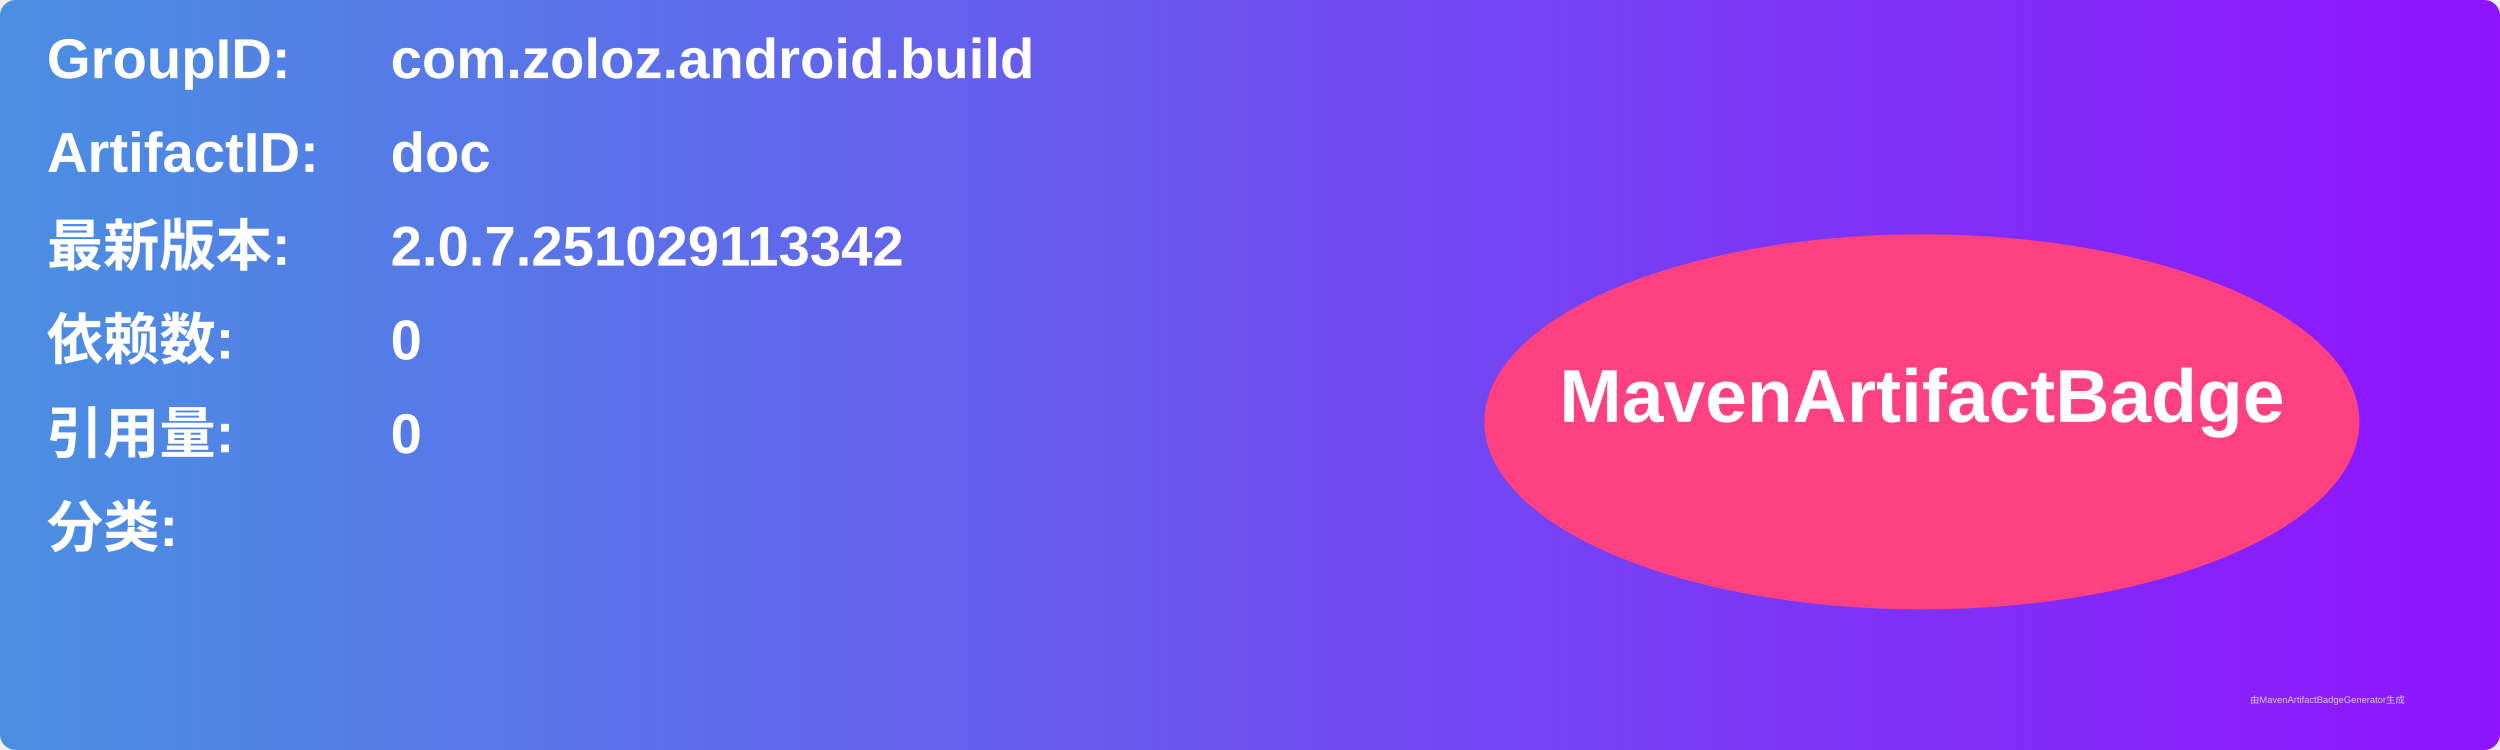
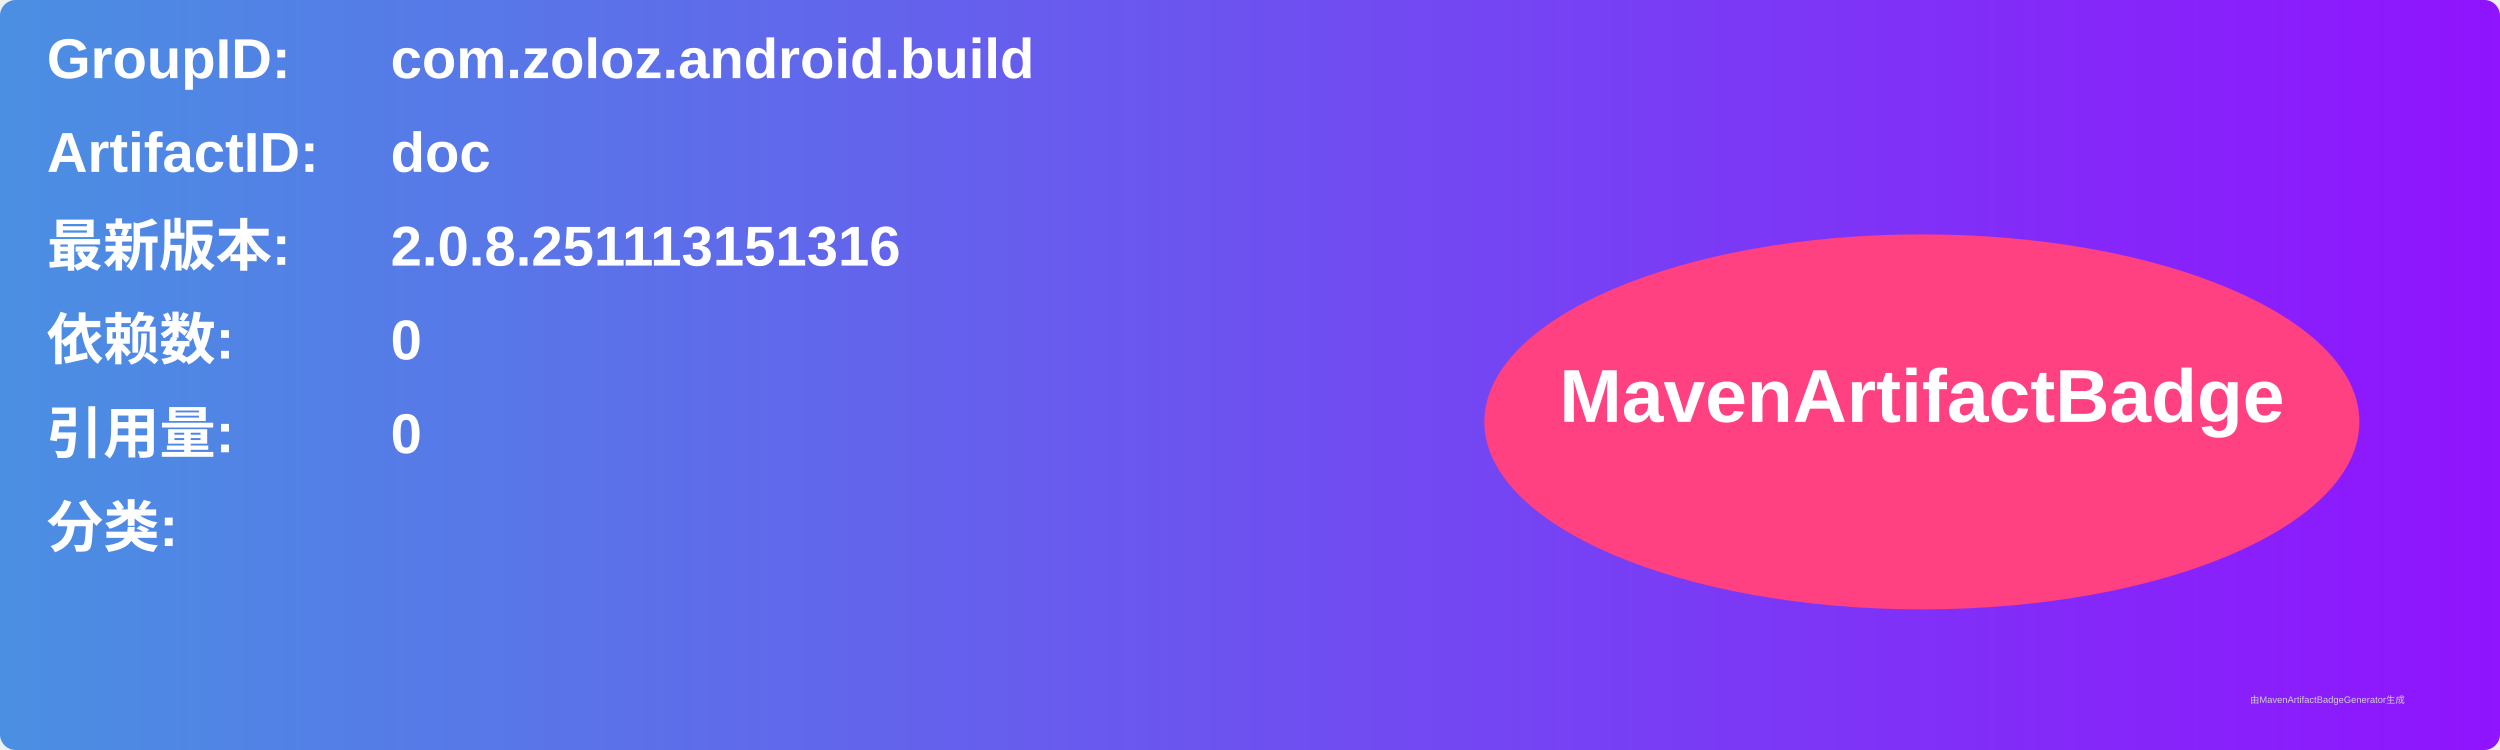
<svg xmlns="http://www.w3.org/2000/svg" width="800" height="240" viewBox="0 0 800 240">
  <linearGradient id="grad" x1="0%" y1="0%" x2="100%" y2="0%">
    <stop offset="0%" stop-color="#4a90e2" />
    <stop offset="100%" stop-color="#9013fe" />
  </linearGradient>
  <rect width="100%" height="100%" rx="5" ry="5" fill="url(#grad)" />
  <g transform="translate(15, 15)">
    <text x="0" y="10" font-family="Arial" font-size="18" fill="white" font-weight="bold" width="260">GroupID:</text>
    <text x="110" y="10" font-family="Arial" font-size="18" fill="white" font-weight="bold" width="460">com.zoloz.android.build</text>
    <text x="0" y="40" font-family="Arial" font-size="18" fill="white" font-weight="bold" width="260">ArtifactID:</text>
    <text x="110" y="40" font-family="Arial" font-size="18" fill="white" font-weight="bold" width="460">doc</text>
    <text x="0" y="70" font-family="Arial" font-size="18" fill="white" font-weight="bold">最新版本:</text>
    <text x="110" y="70" font-family="Arial" font-size="18" fill="white" font-weight="bold">
-       <tspan font-weight="bold">2.0.7.251029113342</tspan>
+       <tspan font-weight="bold">2.0.8.251113151316</tspan>
    </text>
    <text x="0" y="100" font-family="Arial" font-size="18" fill="white" font-weight="bold">依赖数: </text>
    <text x="110" y="100" font-family="Arial" font-size="18" fill="white">
      <tspan font-weight="bold">0</tspan>
    </text>
    <text x="0" y="130" font-family="Arial" font-size="18" fill="white" font-weight="bold">引用量: </text>
    <text x="110" y="130" font-family="Arial" font-size="18" fill="white">
      <tspan font-weight="bold">0</tspan>
    </text>
    <text x="0" y="160" font-family="Arial" font-size="18" fill="white" font-weight="bold">分类:</text>
    <text x="10" y="190" font-family="Arial" font-size="10" fill="white">
      <tspan font-weight="bold" />
    </text>
    <ellipse cx="600" cy="120" rx="140" ry="60" fill="#ff4081" />
    <text x="600" y="120" text-anchor="middle" font-family="Arial" font-size="24" fill="white" font-weight="bold">MavenArtifactBadge</text>
  </g>
  <text x="720" y="225" font-family="Arial" font-size="3" fill="#d0d0d0">由MavenArtifactBadgeGenerator生成</text>
</svg>
